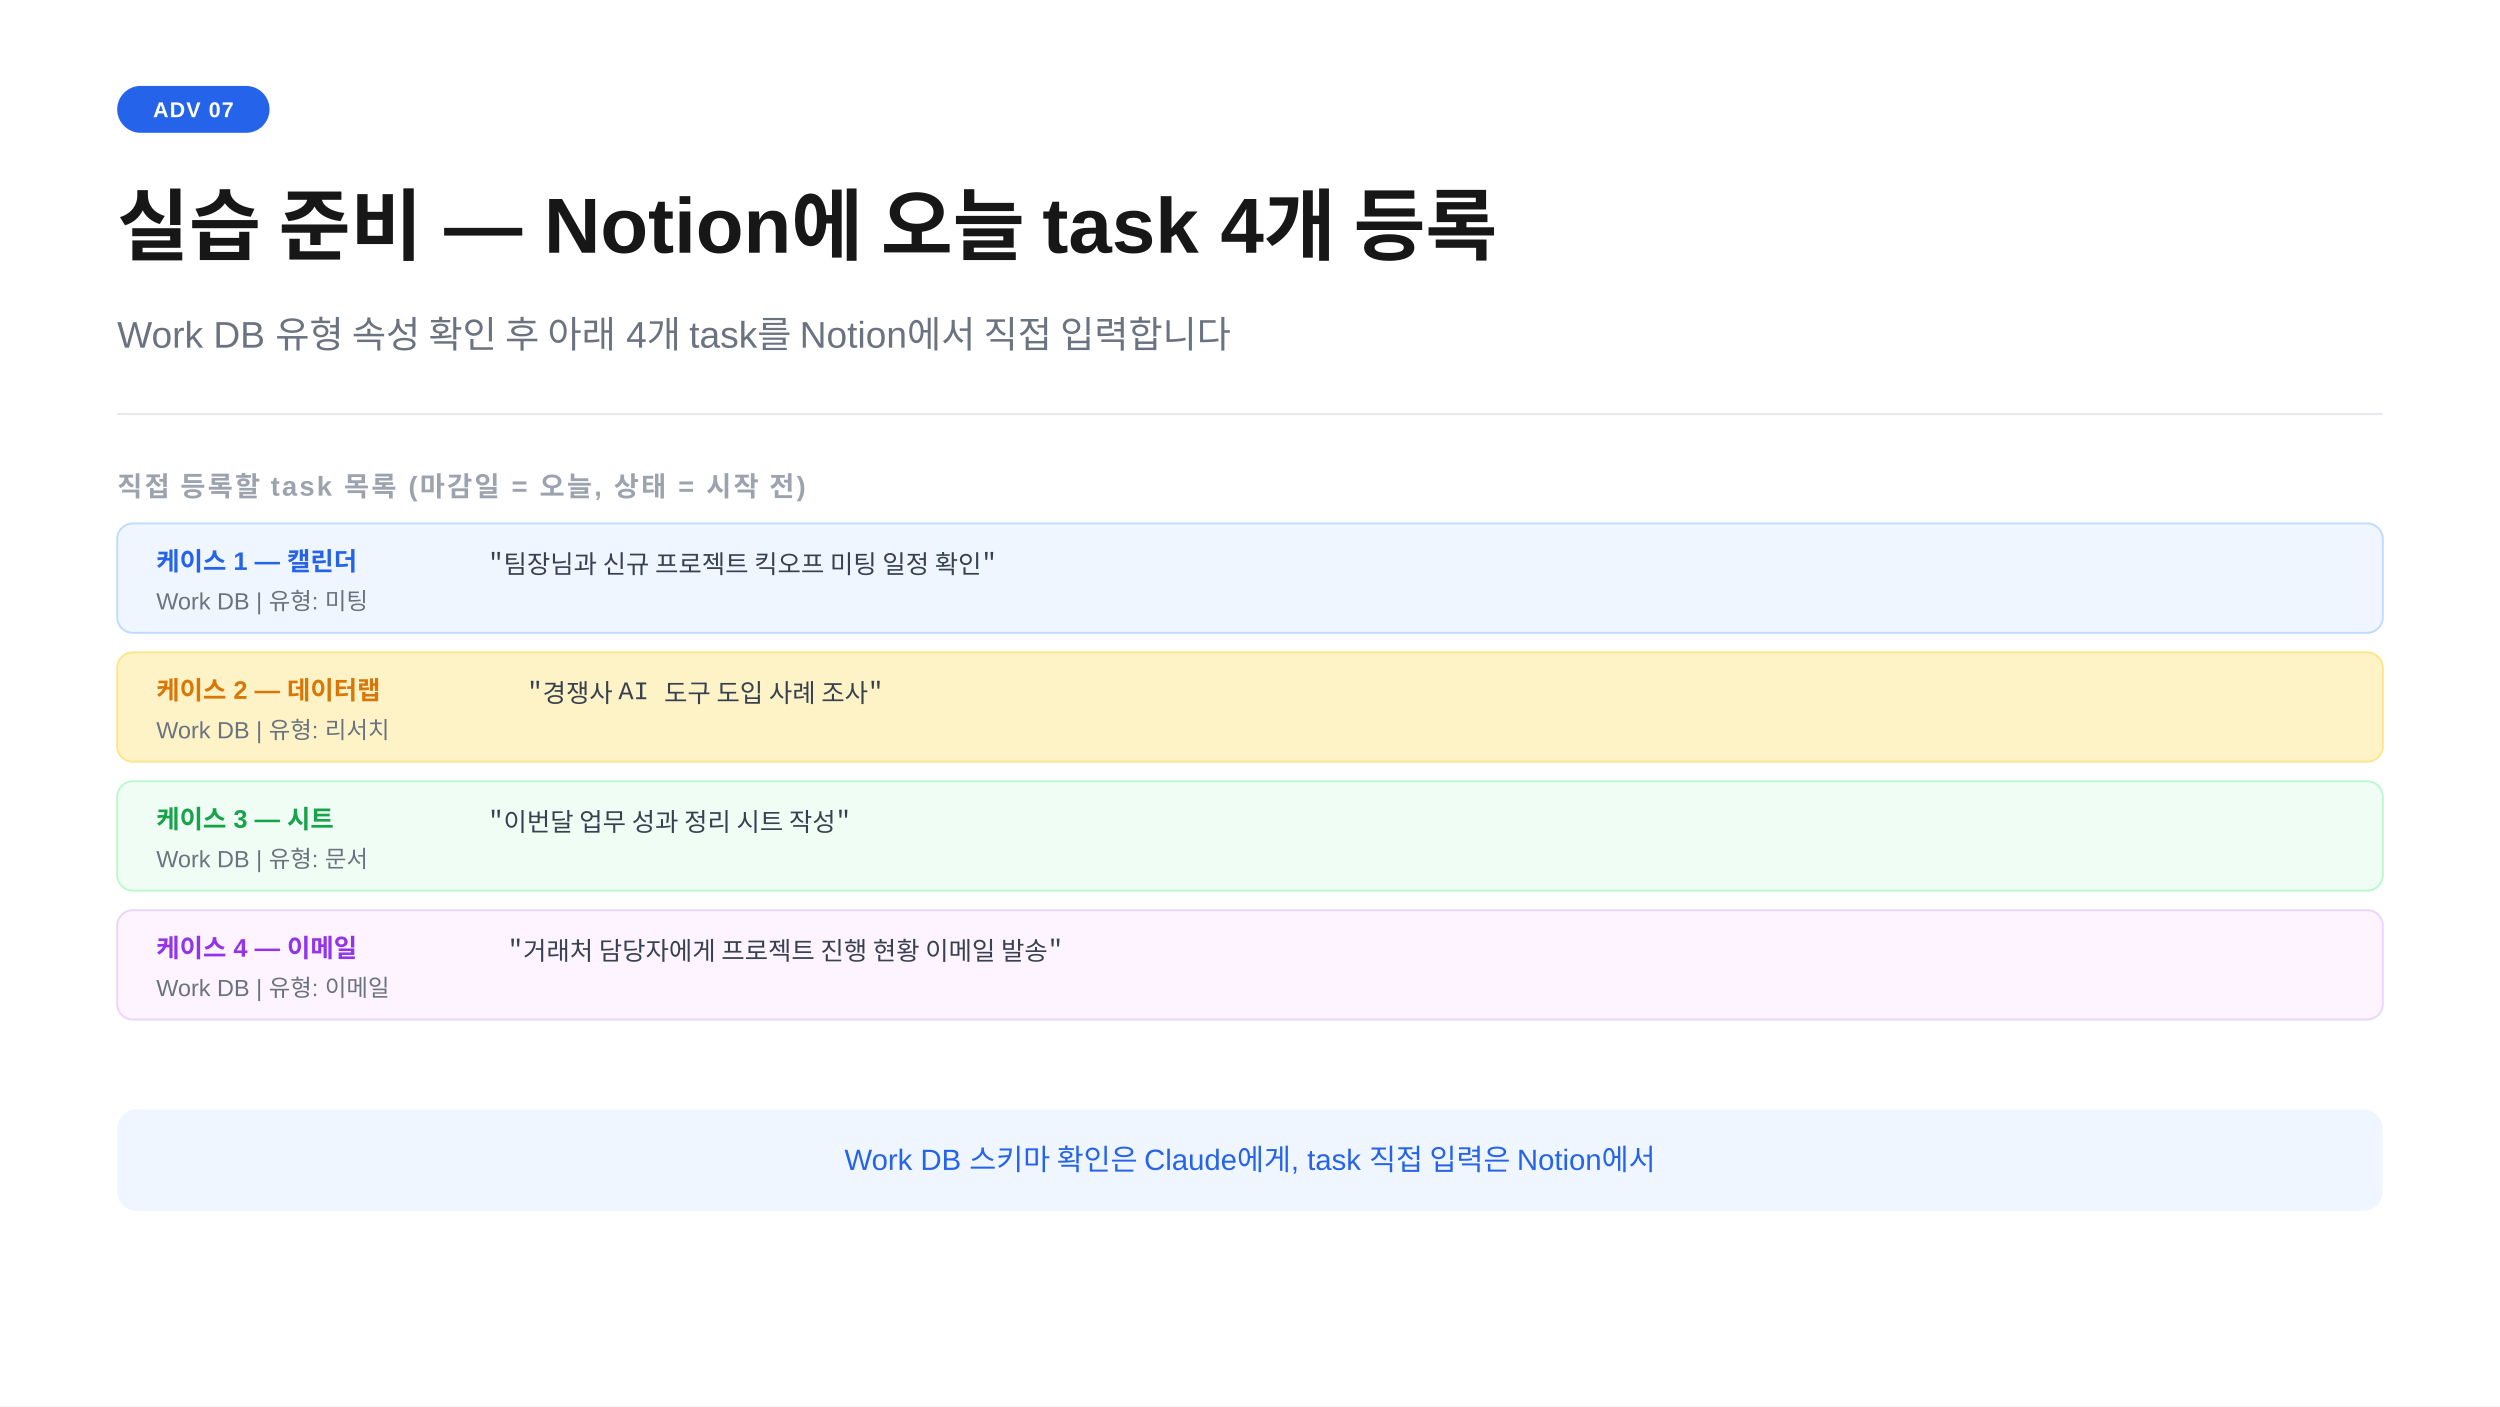
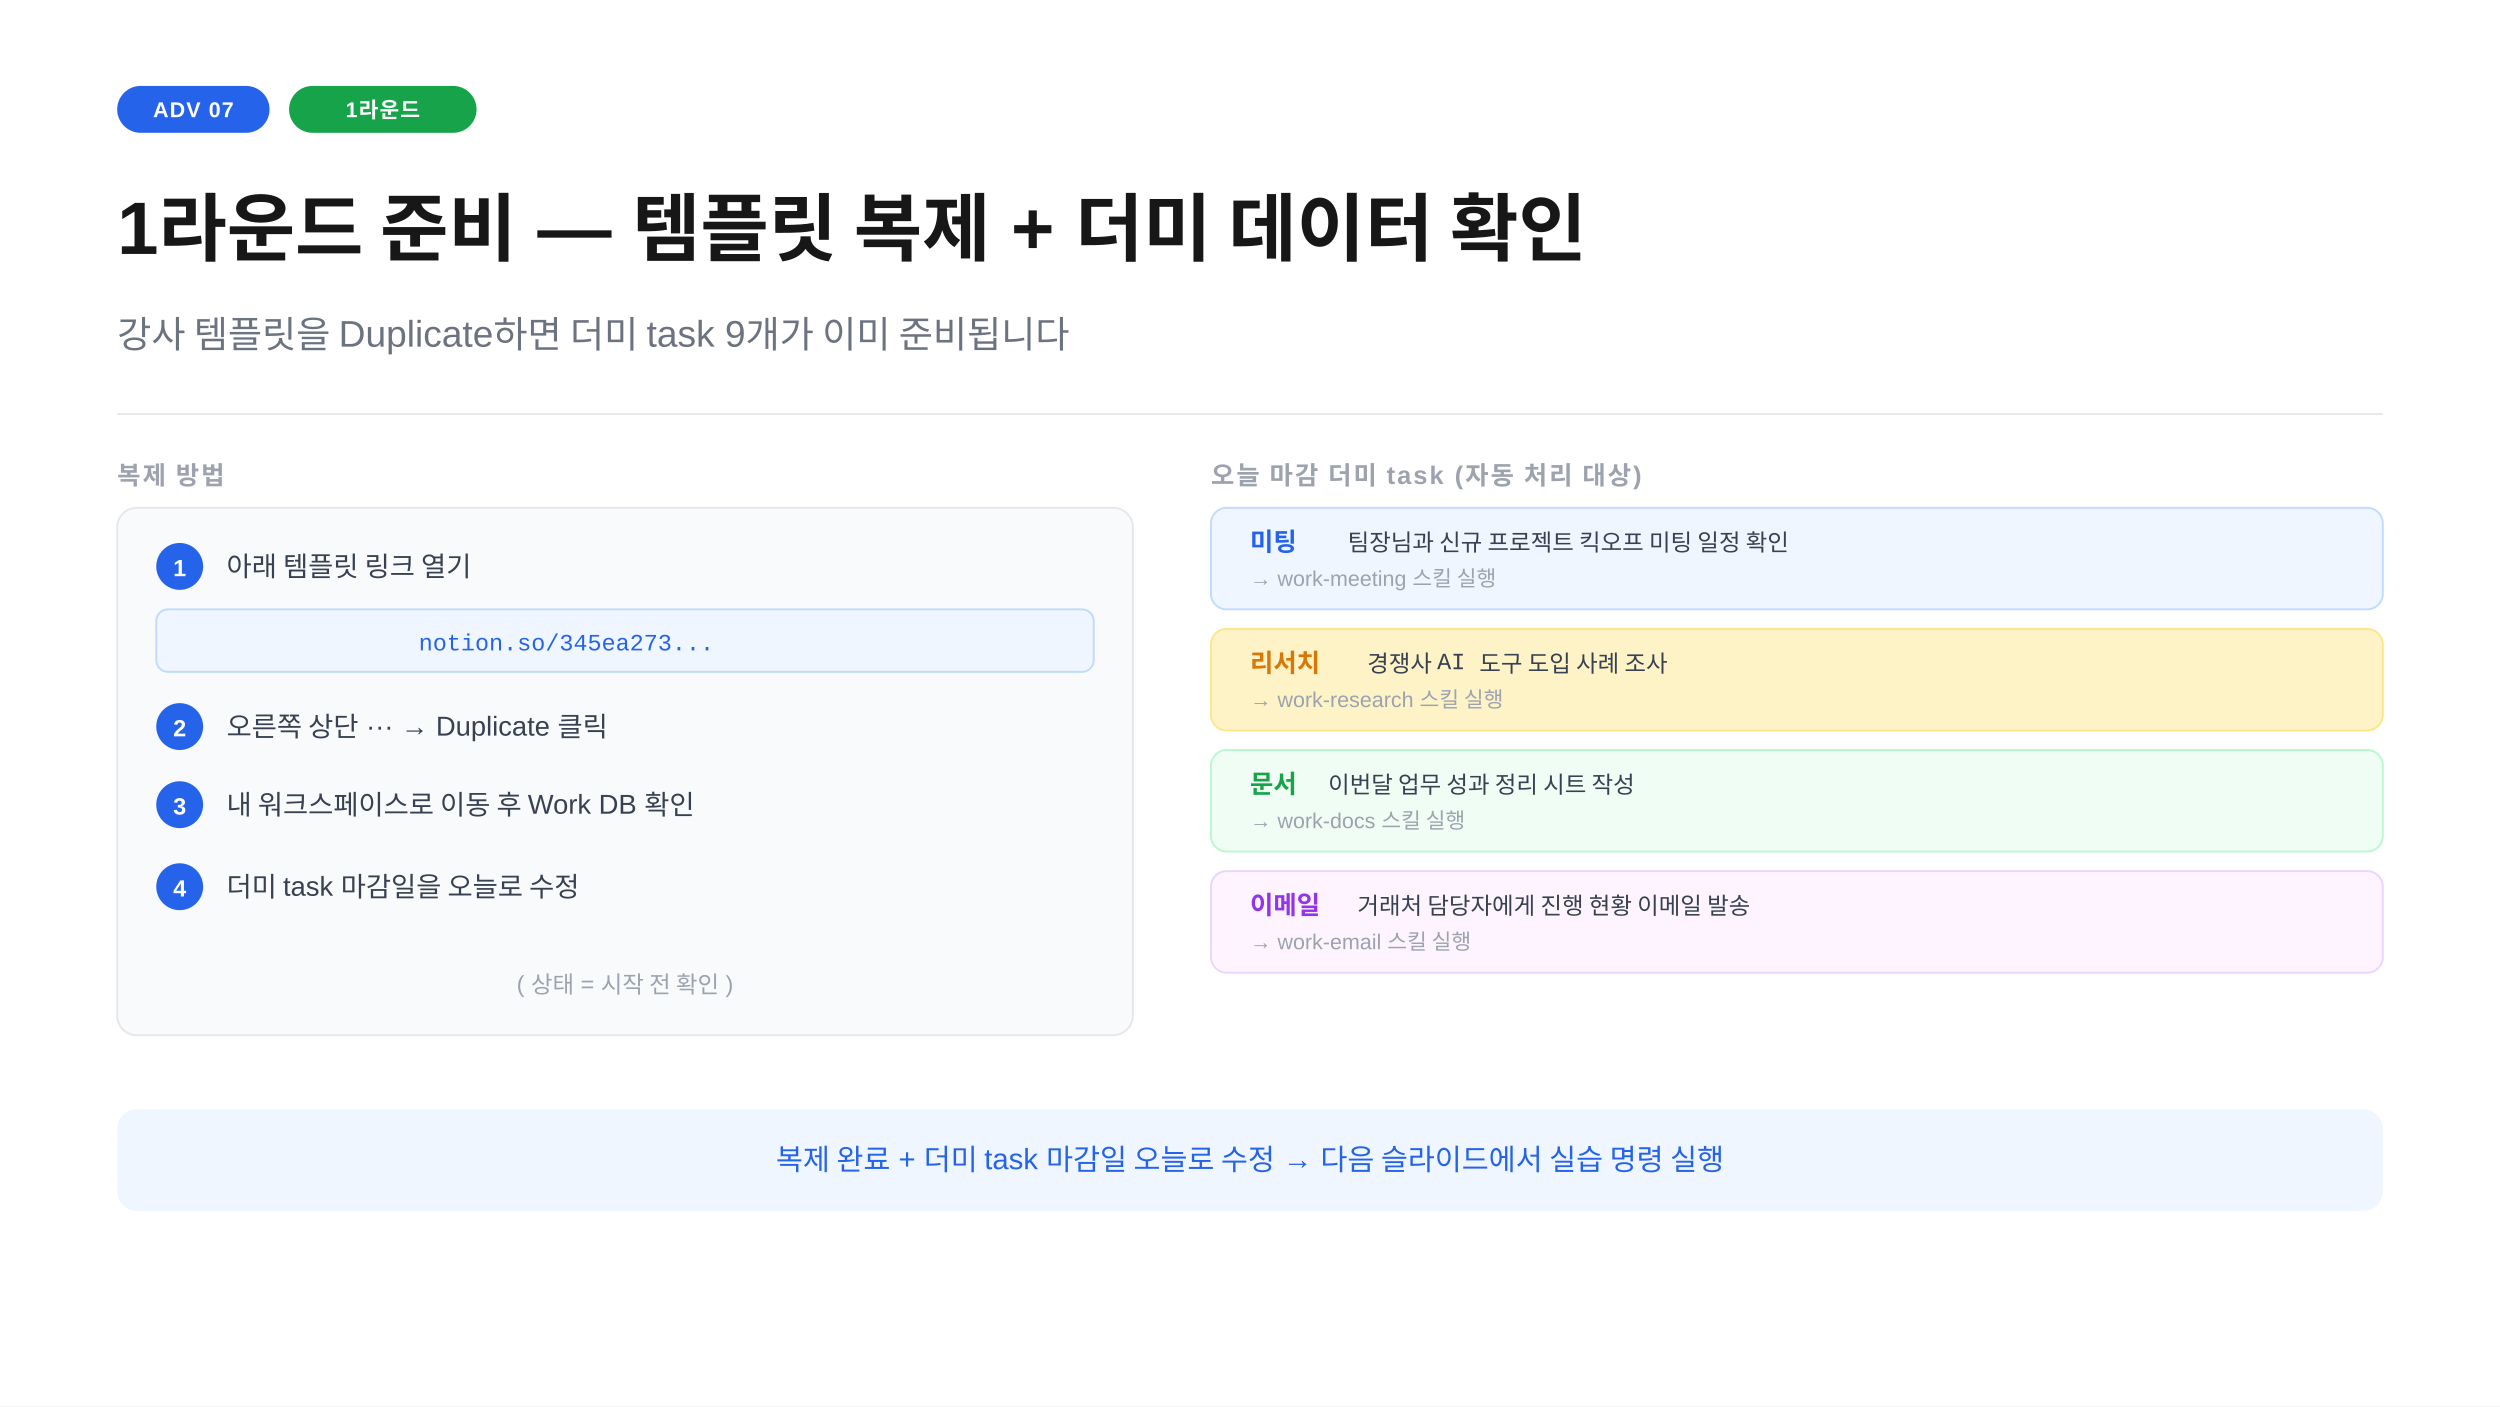
<svg xmlns="http://www.w3.org/2000/svg" width="1280" height="720" viewBox="0 0 1280 720">
  <rect width="1280" height="720" fill="#ffffff" />
  <rect x="60" y="44" width="78" height="24" rx="12" fill="#2563eb" />
  <text x="99" y="60" text-anchor="middle" font-family="-apple-system,BlinkMacSystemFont,'Segoe UI',Arial,sans-serif" font-size="11" font-weight="700" fill="#ffffff" letter-spacing="0.05em">ADV 07</text>
-   <text x="60" y="130" font-family="-apple-system,BlinkMacSystemFont,'Segoe UI',Arial,sans-serif" font-size="40" font-weight="700" fill="#171717">실습 준비 — Notion에 오늘 task 4개 등록</text>
-   <text x="60" y="178" font-family="-apple-system,BlinkMacSystemFont,'Segoe UI',Arial,sans-serif" font-size="19" fill="#6b7280">Work DB 유형 속성 확인 후 아래 4개 task를 Notion에서 직접 입력합니다</text>
+   <rect x="148" y="44" width="96" height="24" rx="12" fill="#16a34a" />
+   <text x="196" y="60" text-anchor="middle" font-family="-apple-system,BlinkMacSystemFont,'Segoe UI',Arial,sans-serif" font-size="11" font-weight="700" fill="#ffffff" letter-spacing="0.05em">1라운드</text>
+   <text x="60" y="130" font-family="-apple-system,BlinkMacSystemFont,'Segoe UI',Arial,sans-serif" font-size="38" font-weight="700" fill="#171717">1라운드 준비 — 템플릿 복제 + 더미 데이터 확인</text>
+   <text x="60" y="178" font-family="-apple-system,BlinkMacSystemFont,'Segoe UI',Arial,sans-serif" font-size="19" fill="#6b7280">강사 템플릿을 Duplicate하면 더미 task 9개가 이미 준비됩니다</text>
  <line x1="60" y1="212" x2="1220" y2="212" stroke="#e5e7eb" stroke-width="1" />
-   <text x="60" y="254" font-family="-apple-system,BlinkMacSystemFont,'Segoe UI',Arial,sans-serif" font-size="14" font-weight="600" fill="#9ca3af" letter-spacing="0.08em">직접 등록할 task 목록 (마감일 = 오늘, 상태 = 시작 전)</text>
-   <rect x="60" y="268" width="1160" height="56" rx="8" fill="#eff6ff" stroke="#bfdbfe" stroke-width="1" />
-   <text x="80" y="292" font-family="-apple-system,BlinkMacSystemFont,'Segoe UI',Arial,sans-serif" font-size="13" font-weight="700" fill="#2563eb">케이스 1 — 캘린더</text>
-   <text x="250" y="292" font-family="'Courier New',Courier,monospace" font-size="13" fill="#374151">"팀장님과 신규 프로젝트 킥오프 미팅 일정 확인"</text>
-   <text x="80" y="312" font-family="-apple-system,BlinkMacSystemFont,'Segoe UI',Arial,sans-serif" font-size="12" fill="#6b7280">Work DB | 유형: 미팅</text>
-   <rect x="60" y="334" width="1160" height="56" rx="8" fill="#fef3c7" stroke="#fde68a" stroke-width="1" />
-   <text x="80" y="358" font-family="-apple-system,BlinkMacSystemFont,'Segoe UI',Arial,sans-serif" font-size="13" font-weight="700" fill="#d97706">케이스 2 — 데이터랩</text>
-   <text x="270" y="358" font-family="'Courier New',Courier,monospace" font-size="13" fill="#374151">"경쟁사 AI 도구 도입 사례 조사"</text>
-   <text x="80" y="378" font-family="-apple-system,BlinkMacSystemFont,'Segoe UI',Arial,sans-serif" font-size="12" fill="#6b7280">Work DB | 유형: 리서치</text>
-   <rect x="60" y="400" width="1160" height="56" rx="8" fill="#f0fdf4" stroke="#bbf7d0" stroke-width="1" />
-   <text x="80" y="424" font-family="-apple-system,BlinkMacSystemFont,'Segoe UI',Arial,sans-serif" font-size="13" font-weight="700" fill="#16a34a">케이스 3 — 시트</text>
-   <text x="250" y="424" font-family="'Courier New',Courier,monospace" font-size="13" fill="#374151">"이번달 업무 성과 정리 시트 작성"</text>
-   <text x="80" y="444" font-family="-apple-system,BlinkMacSystemFont,'Segoe UI',Arial,sans-serif" font-size="12" fill="#6b7280">Work DB | 유형: 문서</text>
-   <rect x="60" y="466" width="1160" height="56" rx="8" fill="#fdf4ff" stroke="#e9d5ff" stroke-width="1" />
-   <text x="80" y="490" font-family="-apple-system,BlinkMacSystemFont,'Segoe UI',Arial,sans-serif" font-size="13" font-weight="700" fill="#9333ea">케이스 4 — 이메일</text>
-   <text x="260" y="490" font-family="'Courier New',Courier,monospace" font-size="13" fill="#374151">"거래처 담당자에게 프로젝트 진행 현황 이메일 발송"</text>
-   <text x="80" y="510" font-family="-apple-system,BlinkMacSystemFont,'Segoe UI',Arial,sans-serif" font-size="12" fill="#6b7280">Work DB | 유형: 이메일</text>
+   <text x="60" y="248" font-family="-apple-system,BlinkMacSystemFont,'Segoe UI',Arial,sans-serif" font-size="13" font-weight="600" fill="#9ca3af" letter-spacing="0.08em">복제 방법</text>
+   <rect x="60" y="260" width="520" height="270" rx="10" fill="#f8fafc" stroke="#e5e7eb" stroke-width="1" />
+   <rect x="80" y="278" width="24" height="24" rx="12" fill="#2563eb" />
+   <text x="92" y="295" text-anchor="middle" font-family="-apple-system,BlinkMacSystemFont,'Segoe UI',Arial,sans-serif" font-size="12" font-weight="700" fill="#ffffff">1</text>
+   <text x="116" y="295" font-family="-apple-system,BlinkMacSystemFont,'Segoe UI',Arial,sans-serif" font-size="14" fill="#374151">아래 템플릿 링크 열기</text>
+   <rect x="80" y="312" width="480" height="32" rx="6" fill="#eff6ff" stroke="#bfdbfe" stroke-width="1" />
+   <text x="290" y="333" text-anchor="middle" font-family="'Courier New',Courier,monospace" font-size="12" fill="#2563eb">notion.so/345ea273...</text>
+   <rect x="80" y="360" width="24" height="24" rx="12" fill="#2563eb" />
+   <text x="92" y="377" text-anchor="middle" font-family="-apple-system,BlinkMacSystemFont,'Segoe UI',Arial,sans-serif" font-size="12" font-weight="700" fill="#ffffff">2</text>
+   <text x="116" y="377" font-family="-apple-system,BlinkMacSystemFont,'Segoe UI',Arial,sans-serif" font-size="14" fill="#374151">오른쪽 상단 ··· → Duplicate 클릭</text>
+   <rect x="80" y="400" width="24" height="24" rx="12" fill="#2563eb" />
+   <text x="92" y="417" text-anchor="middle" font-family="-apple-system,BlinkMacSystemFont,'Segoe UI',Arial,sans-serif" font-size="12" font-weight="700" fill="#ffffff">3</text>
+   <text x="116" y="417" font-family="-apple-system,BlinkMacSystemFont,'Segoe UI',Arial,sans-serif" font-size="14" fill="#374151">내 워크스페이스로 이동 후 Work DB 확인</text>
+   <rect x="80" y="442" width="24" height="24" rx="12" fill="#2563eb" />
+   <text x="92" y="459" text-anchor="middle" font-family="-apple-system,BlinkMacSystemFont,'Segoe UI',Arial,sans-serif" font-size="12" font-weight="700" fill="#ffffff">4</text>
+   <text x="116" y="459" font-family="-apple-system,BlinkMacSystemFont,'Segoe UI',Arial,sans-serif" font-size="14" fill="#374151">더미 task 마감일을 오늘로 수정</text>
+   <text x="320" y="508" text-anchor="middle" font-family="-apple-system,BlinkMacSystemFont,'Segoe UI',Arial,sans-serif" font-size="12" fill="#9ca3af">( 상태 = 시작 전 확인 )</text>
+   <text x="620" y="248" font-family="-apple-system,BlinkMacSystemFont,'Segoe UI',Arial,sans-serif" font-size="13" font-weight="600" fill="#9ca3af" letter-spacing="0.08em">오늘 마감 더미 task (자동 처리 대상)</text>
+   <rect x="620" y="260" width="600" height="52" rx="8" fill="#eff6ff" stroke="#bfdbfe" stroke-width="1" />
+   <text x="640" y="282" font-family="-apple-system,BlinkMacSystemFont,'Segoe UI',Arial,sans-serif" font-size="13" font-weight="700" fill="#2563eb">미팅</text>
+   <text x="690" y="282" font-family="'Courier New',Courier,monospace" font-size="12" fill="#374151">팀장님과 신규 프로젝트 킥오프 미팅 일정 확인</text>
+   <text x="640" y="300" font-family="-apple-system,BlinkMacSystemFont,'Segoe UI',Arial,sans-serif" font-size="11" fill="#9ca3af">→ work-meeting 스킬 실행</text>
+   <rect x="620" y="322" width="600" height="52" rx="8" fill="#fef3c7" stroke="#fde68a" stroke-width="1" />
+   <text x="640" y="344" font-family="-apple-system,BlinkMacSystemFont,'Segoe UI',Arial,sans-serif" font-size="13" font-weight="700" fill="#d97706">리서치</text>
+   <text x="700" y="344" font-family="'Courier New',Courier,monospace" font-size="12" fill="#374151">경쟁사 AI 도구 도입 사례 조사</text>
+   <text x="640" y="362" font-family="-apple-system,BlinkMacSystemFont,'Segoe UI',Arial,sans-serif" font-size="11" fill="#9ca3af">→ work-research 스킬 실행</text>
+   <rect x="620" y="384" width="600" height="52" rx="8" fill="#f0fdf4" stroke="#bbf7d0" stroke-width="1" />
+   <text x="640" y="406" font-family="-apple-system,BlinkMacSystemFont,'Segoe UI',Arial,sans-serif" font-size="13" font-weight="700" fill="#16a34a">문서</text>
+   <text x="680" y="406" font-family="'Courier New',Courier,monospace" font-size="12" fill="#374151">이번달 업무 성과 정리 시트 작성</text>
+   <text x="640" y="424" font-family="-apple-system,BlinkMacSystemFont,'Segoe UI',Arial,sans-serif" font-size="11" fill="#9ca3af">→ work-docs 스킬 실행</text>
+   <rect x="620" y="446" width="600" height="52" rx="8" fill="#fdf4ff" stroke="#e9d5ff" stroke-width="1" />
+   <text x="640" y="468" font-family="-apple-system,BlinkMacSystemFont,'Segoe UI',Arial,sans-serif" font-size="13" font-weight="700" fill="#9333ea">이메일</text>
+   <text x="695" y="468" font-family="'Courier New',Courier,monospace" font-size="12" fill="#374151">거래처 담당자에게 진행 현황 이메일 발송</text>
+   <text x="640" y="486" font-family="-apple-system,BlinkMacSystemFont,'Segoe UI',Arial,sans-serif" font-size="11" fill="#9ca3af">→ work-email 스킬 실행</text>
  <rect x="60" y="568" width="1160" height="52" rx="10" fill="#eff6ff" />
-   <text x="640" y="599" text-anchor="middle" font-family="-apple-system,BlinkMacSystemFont,'Segoe UI',Arial,sans-serif" font-size="15" fill="#2563eb">Work DB 스키마 확인은 Claude에게, task 직접 입력은 Notion에서</text>
+   <text x="640" y="599" text-anchor="middle" font-family="-apple-system,BlinkMacSystemFont,'Segoe UI',Arial,sans-serif" font-size="15" fill="#2563eb">복제 완료 + 더미 task 마감일 오늘로 수정 → 다음 슬라이드에서 실습 명령 실행</text>
</svg>
